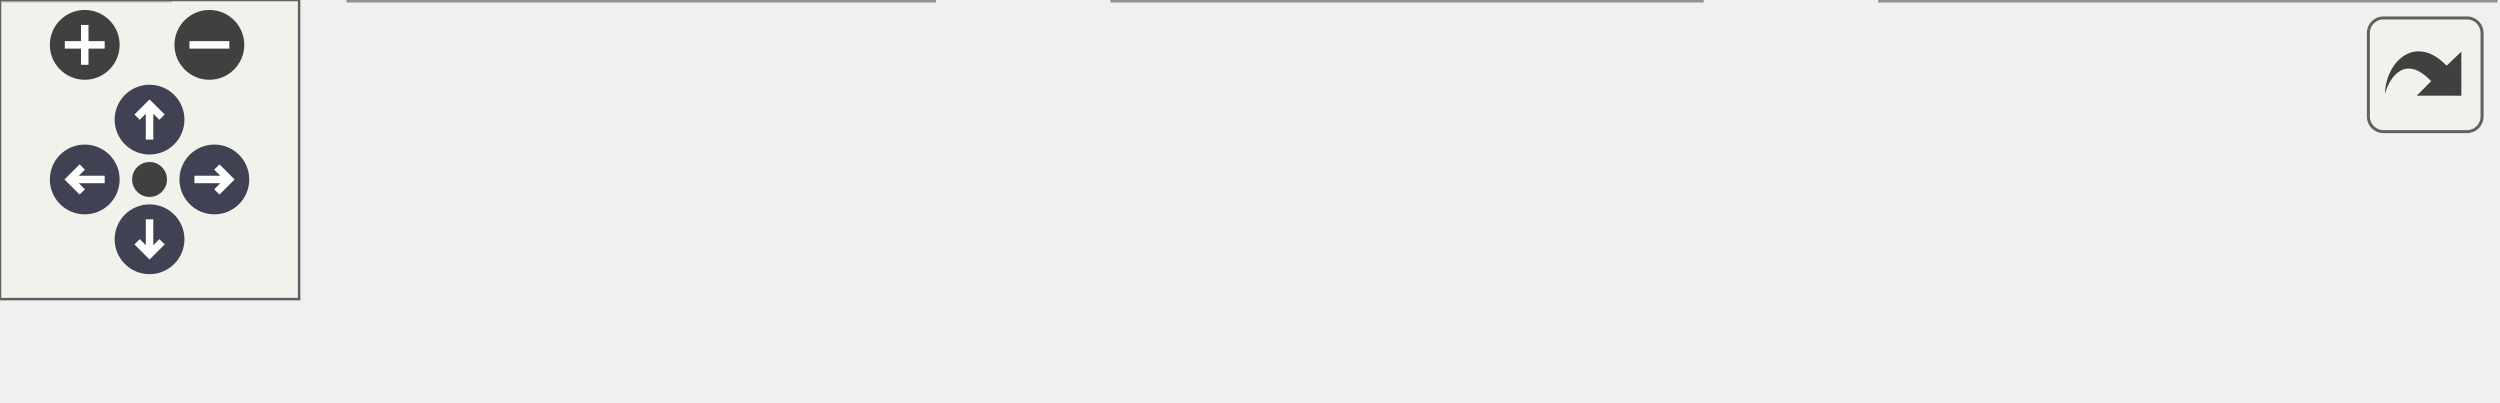
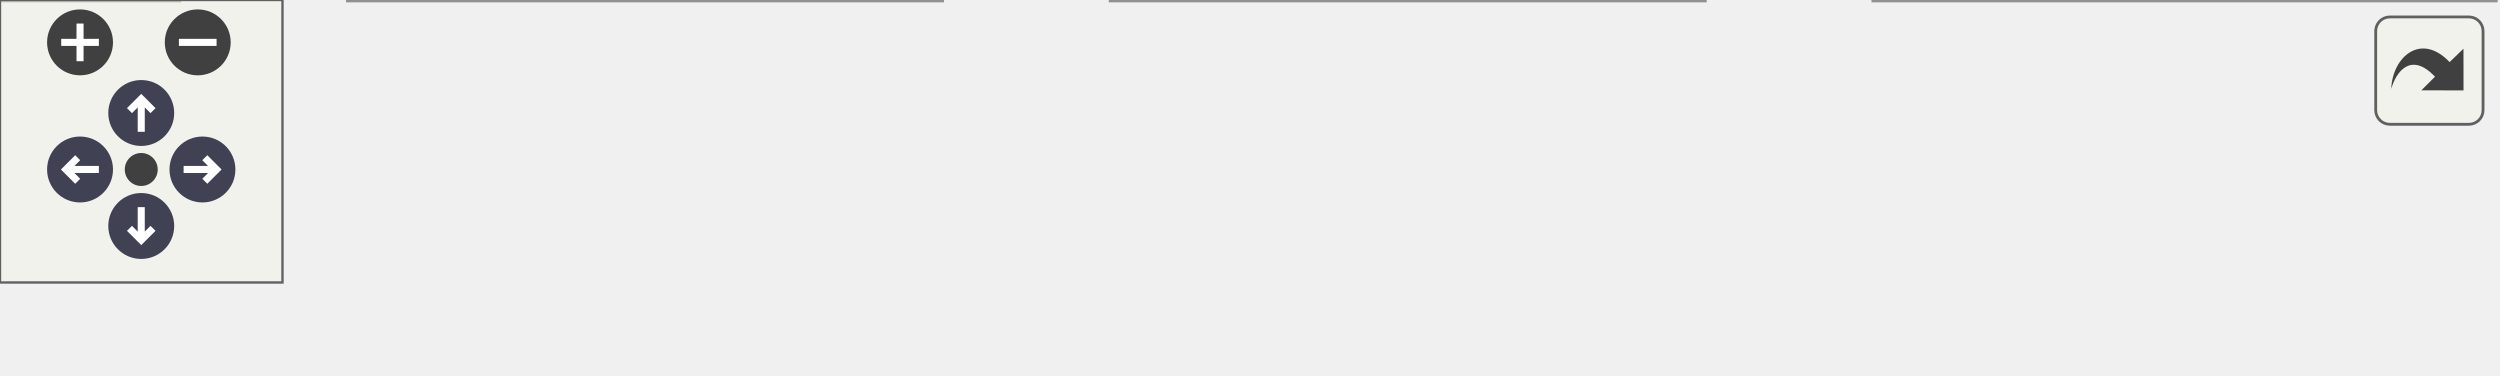
<svg xmlns="http://www.w3.org/2000/svg" xmlns:xlink="http://www.w3.org/1999/xlink" id="main" version="1.1" xml:space="preserve">
  <style type="text/css">
.node, .edge {opacity: 0.7;}
.node.selected, .edge.selected {opacity: 1;}
.edge:hover path { stroke: red; }
.edge:hover polygon { stroke: red; fill: red; }
</style>
  <defs>
    <circle id="rim" cx="0" cy="0" r="7" />
    <circle id="rim2" cx="0" cy="0" r="3.5" />
    <g id="zoomPlus">
      <use xlink:href="#rim" fill="#404040">
        <set attributeName="fill" to="#808080" begin="zoomplus.mouseover" end="zoomplus.mouseout" />
      </use>
      <path d="M-4,0h8M0,-4v8" fill="none" stroke="white" stroke-width="1.5" pointer-events="none" />
    </g>
    <g id="zoomMin">
      <use xlink:href="#rim" fill="#404040">
        <set attributeName="fill" to="#808080" begin="zoomminus.mouseover" end="zoomminus.mouseout" />
      </use>
      <path d="M-4,0h8" fill="none" stroke="white" stroke-width="1.5" pointer-events="none" />
    </g>
    <g id="arrowUp" transform="translate(30 24)">
      <use xlink:href="#rim" />
      <path pointer-events="none" fill="none" stroke="white" stroke-width="1.5" d="M0,-3.0v7 M-2.5,-0.5L0,-3.0L2.5,-0.5" />
    </g>
    <g id="arrowRight" transform="rotate(90) translate(36 -43)">
      <use xlink:href="#rim" />
      <path pointer-events="none" fill="none" stroke="white" stroke-width="1.5" d="M0,-3.0v7 M-2.5,-0.5L0,-3.0L2.5,-0.5" />
    </g>
    <g id="arrowDown" transform="rotate(180) translate(-30 -48)">
      <use xlink:href="#rim" />
      <path pointer-events="none" fill="none" stroke="white" stroke-width="1.5" d="M0,-3.0v7 M-2.5,-0.5L0,-3.0L2.5,-0.5" />
    </g>
    <g id="arrowLeft" transform="rotate(270) translate(-36 17)">
      <use xlink:href="#rim" />
      <path pointer-events="none" fill="none" stroke="white" stroke-width="1.5" d="M0,-3.0v7 M-2.5,-0.5L0,-3.0L2.5,-0.5" />
    </g>
    <g id="resetDef">
      <use xlink:href="#rim2" fill="#404040">
        <set attributeName="fill" to="#808080" begin="reset.mouseover" end="reset.mouseout" />
      </use>
    </g>
  </defs>
  <svg id="graph" class="graph">
    <g id="viewport">
      <g id="Node000001" class="node">
        <g id="a_Node000001">
          <a xlink:title="Used for creating packets, reads data from the sensor and appends it to the passed uint8_t array poin...">
-             <polygon fill="#999999" stroke="#666666" points="500.5,-20 377.25,-20 377.25,0 500.5,0 500.5,-20" />
-             <text text-anchor="middle" x="438.88" y="-6.5" font-family="Helvetica,sans-Serif" font-size="10.00">Sensor::readDataPacket</text>
+             <polygon fill="#999999" stroke="#666666" points="530,-19 398,-19 398,0 530,0 530,-19" />
+             <text text-anchor="middle" x="464" y="-7" font-family="Helvetica,sans-Serif" font-size="10.00">Sensor::readDataPacket</text>
          </a>
        </g>
      </g>
      <g id="Node000002" class="node">
        <g id="a_Node000002">
          <a xlink:href="classSensor.html#a1d128dc295e634de6506da5cbb716b64" target="_top" xlink:title="Append the data from a sensor to the packet if the minium period is satisfied.">
-             <polygon fill="white" stroke="#666666" points="341.25,-20 223.25,-20 223.25,0 341.25,0 341.25,-20" />
-             <text text-anchor="middle" x="282.25" y="-6.5" font-family="Helvetica,sans-Serif" font-size="10.00">Sensor::getDataPacket</text>
+             <polygon fill="white" stroke="#666666" points="362,-19 236,-19 236,0 362,0 362,-19" />
+             <text text-anchor="middle" x="299" y="-7" font-family="Helvetica,sans-Serif" font-size="10.00">Sensor::getDataPacket</text>
          </a>
        </g>
      </g>
      <g id="edge1_Node000001_Node000002" class="edge">
        <g id="a_edge1_Node000001_Node000002">
          <a xlink:title=" ">
-             <path fill="none" stroke="#63b8ff" d="M365.25,-10C357.34,-10 349.36,-10 341.65,-10" />
-             <polygon fill="#63b8ff" stroke="#63b8ff" points="365.25,-13.5 375.25,-10 365.25,-6.5 365.25,-13.5" />
+             <path fill="none" stroke="#63b8ff" d="M387.41,-9.5C378.97,-9.5 370.44,-9.5 362.2,-9.5" />
+             <polygon fill="#63b8ff" stroke="#63b8ff" points="387.64,-13 397.64,-9.5 387.64,-6 387.64,-13" />
          </a>
        </g>
      </g>
      <g id="Node000003" class="node">
        <g id="a_Node000003">
          <a xlink:href="main_8cpp.html#a35aec64ebd5600523486586642a4fe23" target="_top" xlink:title="Reads sensor data into a packet byte array.">
-             <polygon fill="white" stroke="#666666" points="187.25,-20 70,-20 70,0 187.25,0 187.25,-20" />
-             <text text-anchor="middle" x="128.62" y="-6.5" font-family="Helvetica,sans-Serif" font-size="10.00">readSensorDataPacket</text>
+             <polygon fill="white" stroke="#666666" points="200,-19 74,-19 74,0 200,0 200,-19" />
+             <text text-anchor="middle" x="137" y="-7" font-family="Helvetica,sans-Serif" font-size="10.00">readSensorDataPacket</text>
          </a>
        </g>
      </g>
      <g id="edge2_Node000002_Node000003" class="edge">
        <g id="a_edge2_Node000002_Node000003">
          <a xlink:title=" ">
-             <path fill="none" stroke="#63b8ff" d="M211.77,-10C203.7,-10 195.54,-10 187.66,-10" />
-             <polygon fill="#63b8ff" stroke="#63b8ff" points="211.55,-13.5 221.55,-10 211.55,-6.5 211.55,-13.5" />
+             <path fill="none" stroke="#63b8ff" d="M225.45,-9.5C217,-9.5 208.44,-9.5 200.15,-9.5" />
+             <polygon fill="#63b8ff" stroke="#63b8ff" points="225.68,-13 235.68,-9.5 225.68,-6 225.68,-13" />
          </a>
        </g>
      </g>
      <g id="Node000004" class="node">
        <g id="a_Node000004">
          <a xlink:href="main_8cpp.html#afe461d27b9c48d5921c00d521181f12f" target="_top" xlink:title="Loop for core 0, handling sensor reads.">
-             <polygon fill="white" stroke="#666666" points="34,-20 0,-20 0,0 34,0 34,-20" />
-             <text text-anchor="middle" x="17" y="-6.5" font-family="Helvetica,sans-Serif" font-size="10.00">loop</text>
+             <polygon fill="white" stroke="#666666" points="38,-19 0,-19 0,0 38,0 38,-19" />
+             <text text-anchor="middle" x="19" y="-7" font-family="Helvetica,sans-Serif" font-size="10.00">loop</text>
          </a>
        </g>
      </g>
      <g id="edge3_Node000003_Node000004" class="edge">
        <g id="a_edge3_Node000003_Node000004">
          <a xlink:title=" ">
-             <path fill="none" stroke="#63b8ff" d="M58.21,-10C49.39,-10 41.12,-10 34.39,-10" />
-             <polygon fill="#63b8ff" stroke="#63b8ff" points="58.09,-13.5 68.09,-10 58.09,-6.5 58.09,-13.5" />
+             <path fill="none" stroke="#63b8ff" d="M63.86,-9.5C54.35,-9.5 45.37,-9.5 38.05,-9.5" />
+             <polygon fill="#63b8ff" stroke="#63b8ff" points="63.92,-13 73.92,-9.5 63.92,-6 63.92,-13" />
          </a>
        </g>
      </g>
    </g>
  </svg>
  <g id="navigator" transform="translate(0 0)" fill="#404254">
    <rect fill="#f2f5e9" fill-opacity="0.5" stroke="#606060" stroke-width=".5" x="0" y="0" width="60" height="60" />
    <use id="zoomplus" xlink:href="#zoomPlus" x="17" y="9" />
    <use id="zoomminus" xlink:href="#zoomMin" x="42" y="9" />
    <use id="reset" xlink:href="#resetDef" x="30" y="36" />
    <use id="arrowup" xlink:href="#arrowUp" x="0" y="0" />
    <use id="arrowright" xlink:href="#arrowRight" x="0" y="0" />
    <use id="arrowdown" xlink:href="#arrowDown" x="0" y="0" />
    <use id="arrowleft" xlink:href="#arrowLeft" x="0" y="0" />
  </g>
  <svg viewBox="0 0 15 15" width="100%" height="30px" preserveAspectRatio="xMaxYMin meet">
    <g id="arrow_out" transform="scale(0.3 0.3)">
      <a xlink:href="classSensor_ae835436cbb1fd60580e72a4ee7014c48_icgraph_org.svg" target="_base">
        <rect id="button" ry="5" rx="5" y="6" x="6" height="38" width="38" fill="#f2f5e9" fill-opacity="0.5" stroke="#606060" stroke-width="1.0" />
        <path id="arrow" d="M 11.5,31.437 C 11.94,20.098 22.043,11.323 32.159,21.979 L 37.069,17.246 C 37.069,17.246 37.088,32 37.088,32 L 22.16,31.978 C 22.16,31.978 26.998,27.14 26.998,27.14 C 18.529,18.264 13.292,25.23 11.5,31.437 z" style="fill:#404040;" />
      </a>
    </g>
  </svg>
  <style type="text/css">

[data-mouse-over-selected='false'] { opacity: 0.7; }
[data-mouse-over-selected='true']  { opacity: 1.0; }

</style>
</svg>
